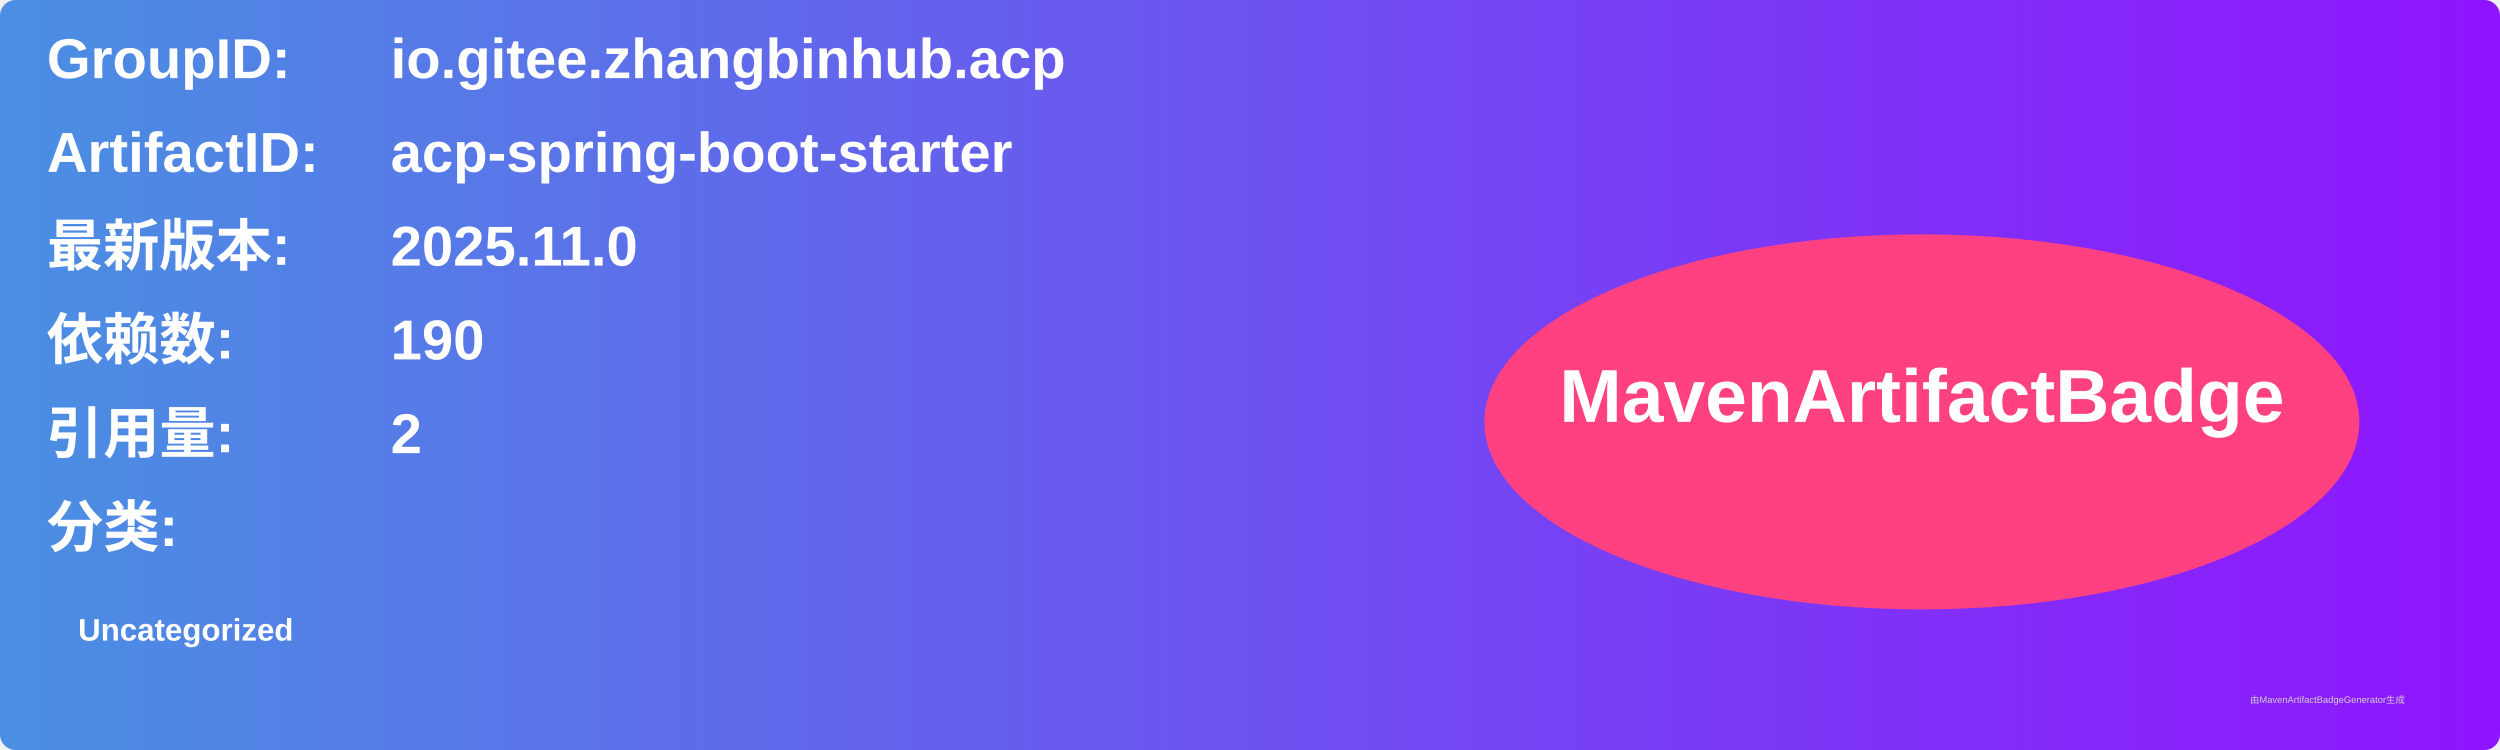
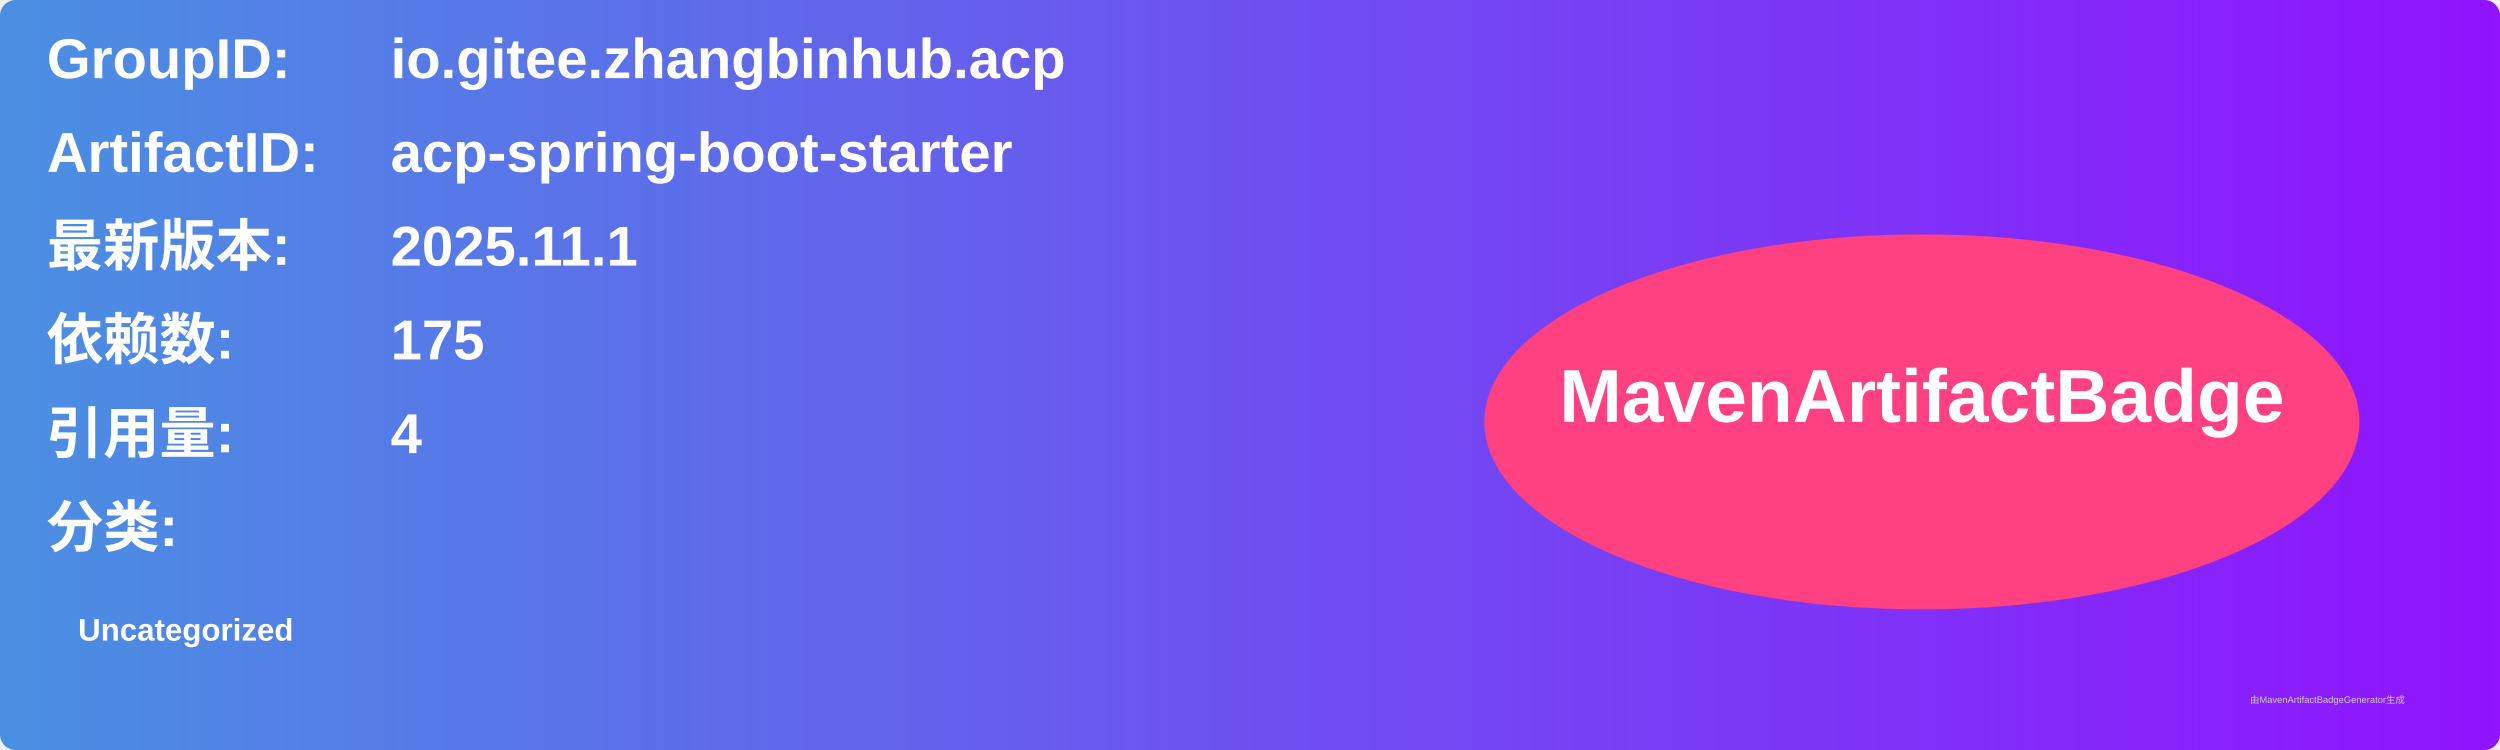
<svg xmlns="http://www.w3.org/2000/svg" width="800" height="240" viewBox="0 0 800 240">
  <linearGradient id="grad" x1="0%" y1="0%" x2="100%" y2="0%">
    <stop offset="0%" stop-color="#4a90e2" />
    <stop offset="100%" stop-color="#9013fe" />
  </linearGradient>
  <rect width="100%" height="100%" rx="5" ry="5" fill="url(#grad)" />
  <g transform="translate(15, 15)">
    <text x="0" y="10" font-family="Arial" font-size="18" fill="white" font-weight="bold" width="260">GroupID:</text>
    <text x="110" y="10" font-family="Arial" font-size="18" fill="white" font-weight="bold" width="460">io.gitee.zhangbinhub.acp</text>
    <text x="0" y="40" font-family="Arial" font-size="18" fill="white" font-weight="bold" width="260">ArtifactID:</text>
    <text x="110" y="40" font-family="Arial" font-size="18" fill="white" font-weight="bold" width="460">acp-spring-boot-starter</text>
    <text x="0" y="70" font-family="Arial" font-size="18" fill="white" font-weight="bold">最新版本:</text>
    <text x="110" y="70" font-family="Arial" font-size="18" fill="white" font-weight="bold">
-       <tspan font-weight="bold">2025.11.0</tspan>
+       <tspan font-weight="bold">2025.11.1</tspan>
    </text>
    <text x="0" y="100" font-family="Arial" font-size="18" fill="white" font-weight="bold">依赖数: </text>
    <text x="110" y="100" font-family="Arial" font-size="18" fill="white">
-       <tspan font-weight="bold">190</tspan>
+       <tspan font-weight="bold">175</tspan>
    </text>
    <text x="0" y="130" font-family="Arial" font-size="18" fill="white" font-weight="bold">引用量: </text>
    <text x="110" y="130" font-family="Arial" font-size="18" fill="white">
-       <tspan font-weight="bold">2</tspan>
+       <tspan font-weight="bold">4</tspan>
    </text>
    <text x="0" y="160" font-family="Arial" font-size="18" fill="white" font-weight="bold">分类:</text>
    <text x="10" y="190" font-family="Arial" font-size="10" fill="white">
      <tspan font-weight="bold">Uncategorized</tspan>
    </text>
    <ellipse cx="600" cy="120" rx="140" ry="60" fill="#ff4081" />
    <text x="600" y="120" text-anchor="middle" font-family="Arial" font-size="24" fill="white" font-weight="bold">MavenArtifactBadge</text>
  </g>
  <text x="720" y="225" font-family="Arial" font-size="3" fill="#d0d0d0">由MavenArtifactBadgeGenerator生成</text>
</svg>
